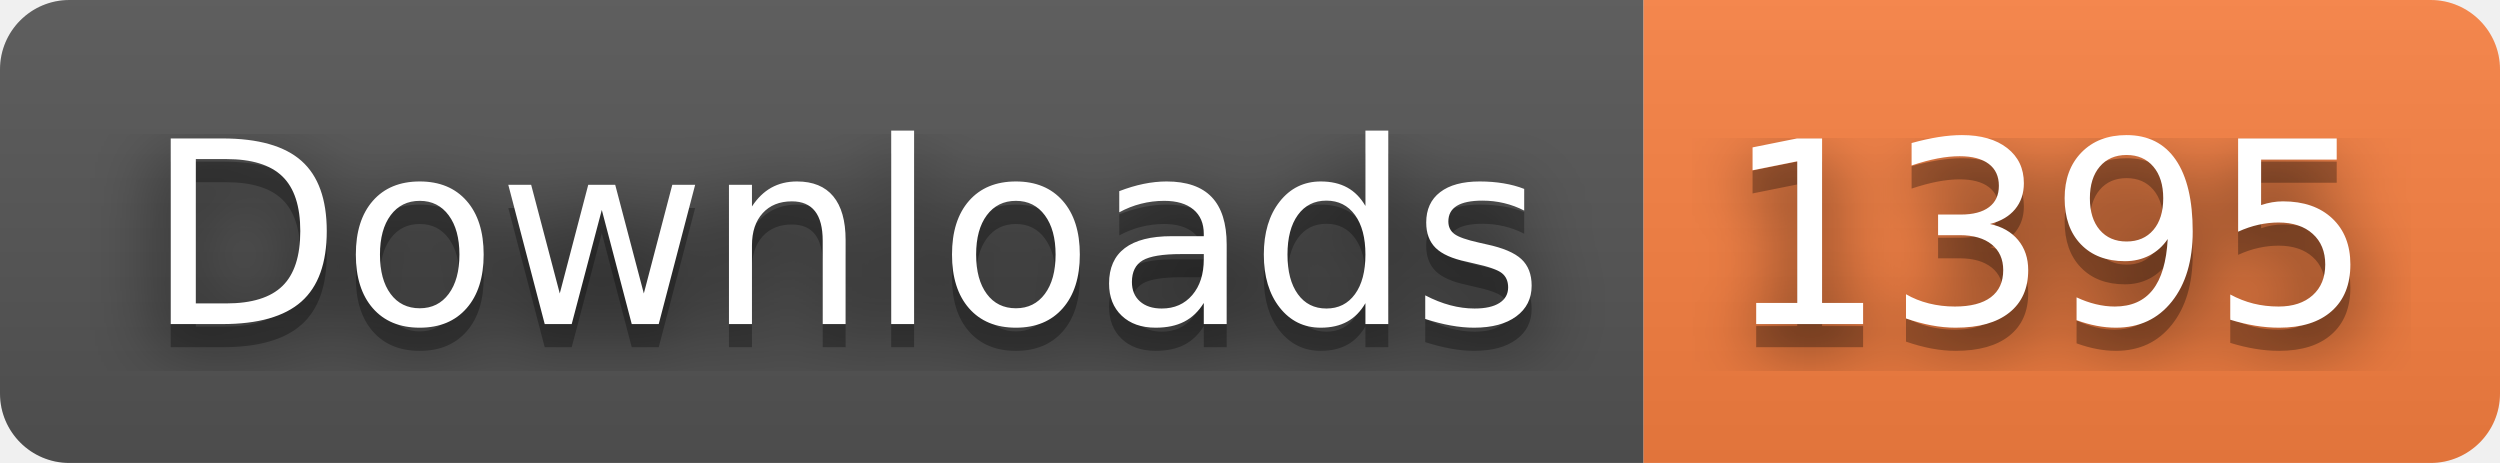
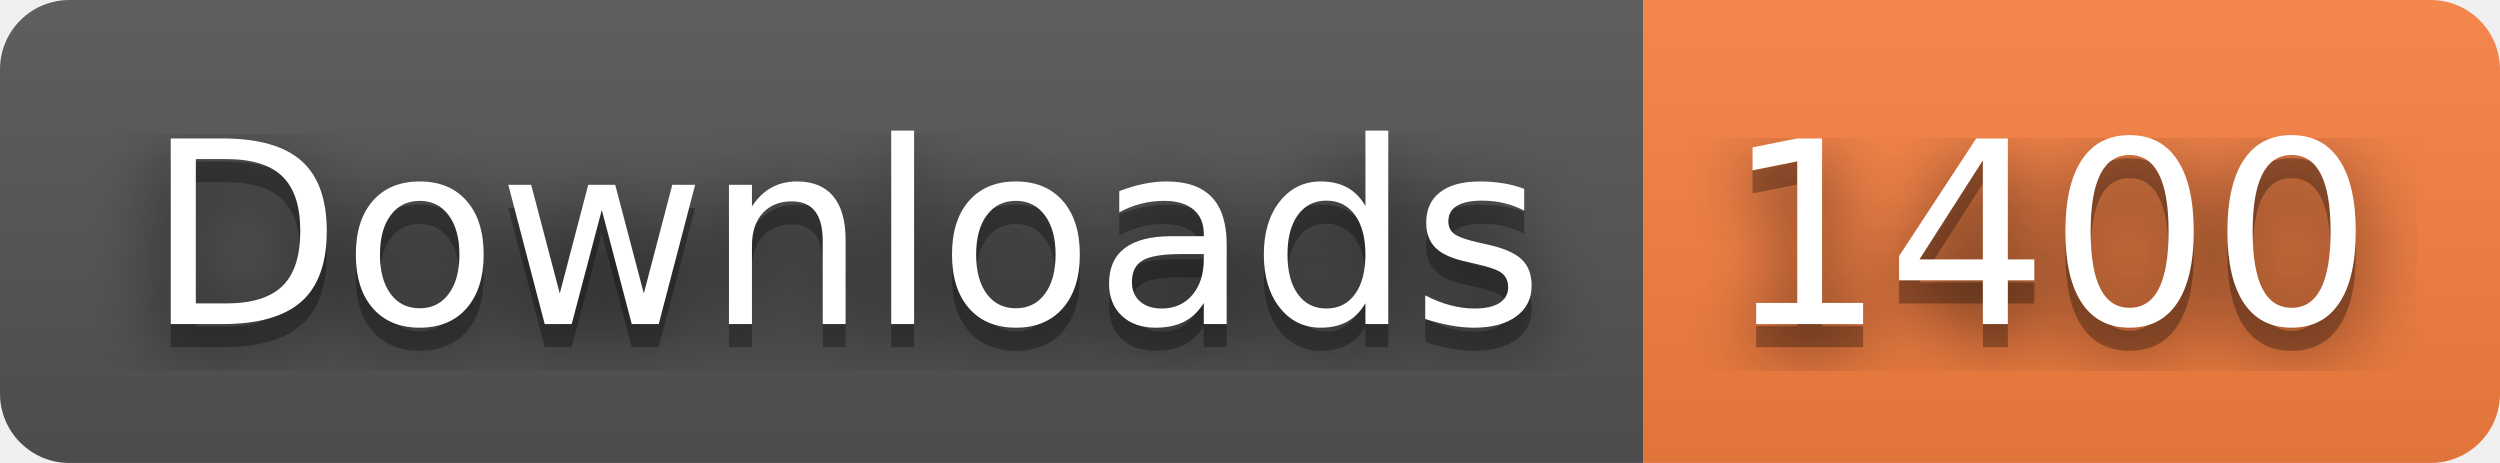
- <svg xmlns="http://www.w3.org/2000/svg" width="108" height="20" role="img" aria-label="Downloads: 1395">
+ <svg xmlns="http://www.w3.org/2000/svg" width="108" height="20" role="img" aria-label="Downloads: 1400">
  <filter id="blur">
    <feGaussianBlur stdDeviation="16" />
  </filter>
  <linearGradient id="s" x2="0" y2="100%">
    <stop offset="0" stop-color="#bbb" stop-opacity=".1" />
    <stop offset="1" stop-opacity=".1" />
  </linearGradient>
  <clipPath id="r">
    <rect width="108" height="20" rx="3" />
  </clipPath>
  <g clip-path="url(#r)">
    <rect width="71" height="20" fill="#555" />
    <rect x="71" width="37" height="20" fill="#fa8142" />
    <rect width="108" height="20" fill="url(#s)" />
  </g>
  <g fill="#fff" text-anchor="middle" font-family="Verdana,Geneva,DejaVu Sans,sans-serif" text-rendering="geometricPrecision" font-size="110">
    <g transform="scale(.1)">
      <g aria-hidden="true" fill="#010101">
        <text x="365" y="150" fill-opacity=".8" filter="url(#blur)" textLength="610">Downloads</text>
        <text x="365" y="150" fill-opacity=".3" textLength="610">Downloads</text>
      </g>
      <text x="365" y="140" textLength="610">Downloads</text>
    </g>
    <g transform="scale(.1)">
      <g aria-hidden="true" fill="#010101">
-         <text x="885" y="150" fill-opacity=".8" filter="url(#blur)" textLength="270">1395</text>
-         <text x="885" y="150" fill-opacity=".3" textLength="270">1395</text>
+         <text x="885" y="150" fill-opacity=".8" filter="url(#blur)" textLength="270">1400</text>
+         <text x="885" y="150" fill-opacity=".3" textLength="270">1400</text>
      </g>
-       <text x="885" y="140" textLength="270">1395</text>
+       <text x="885" y="140" textLength="270">1400</text>
    </g>
  </g>
</svg>
